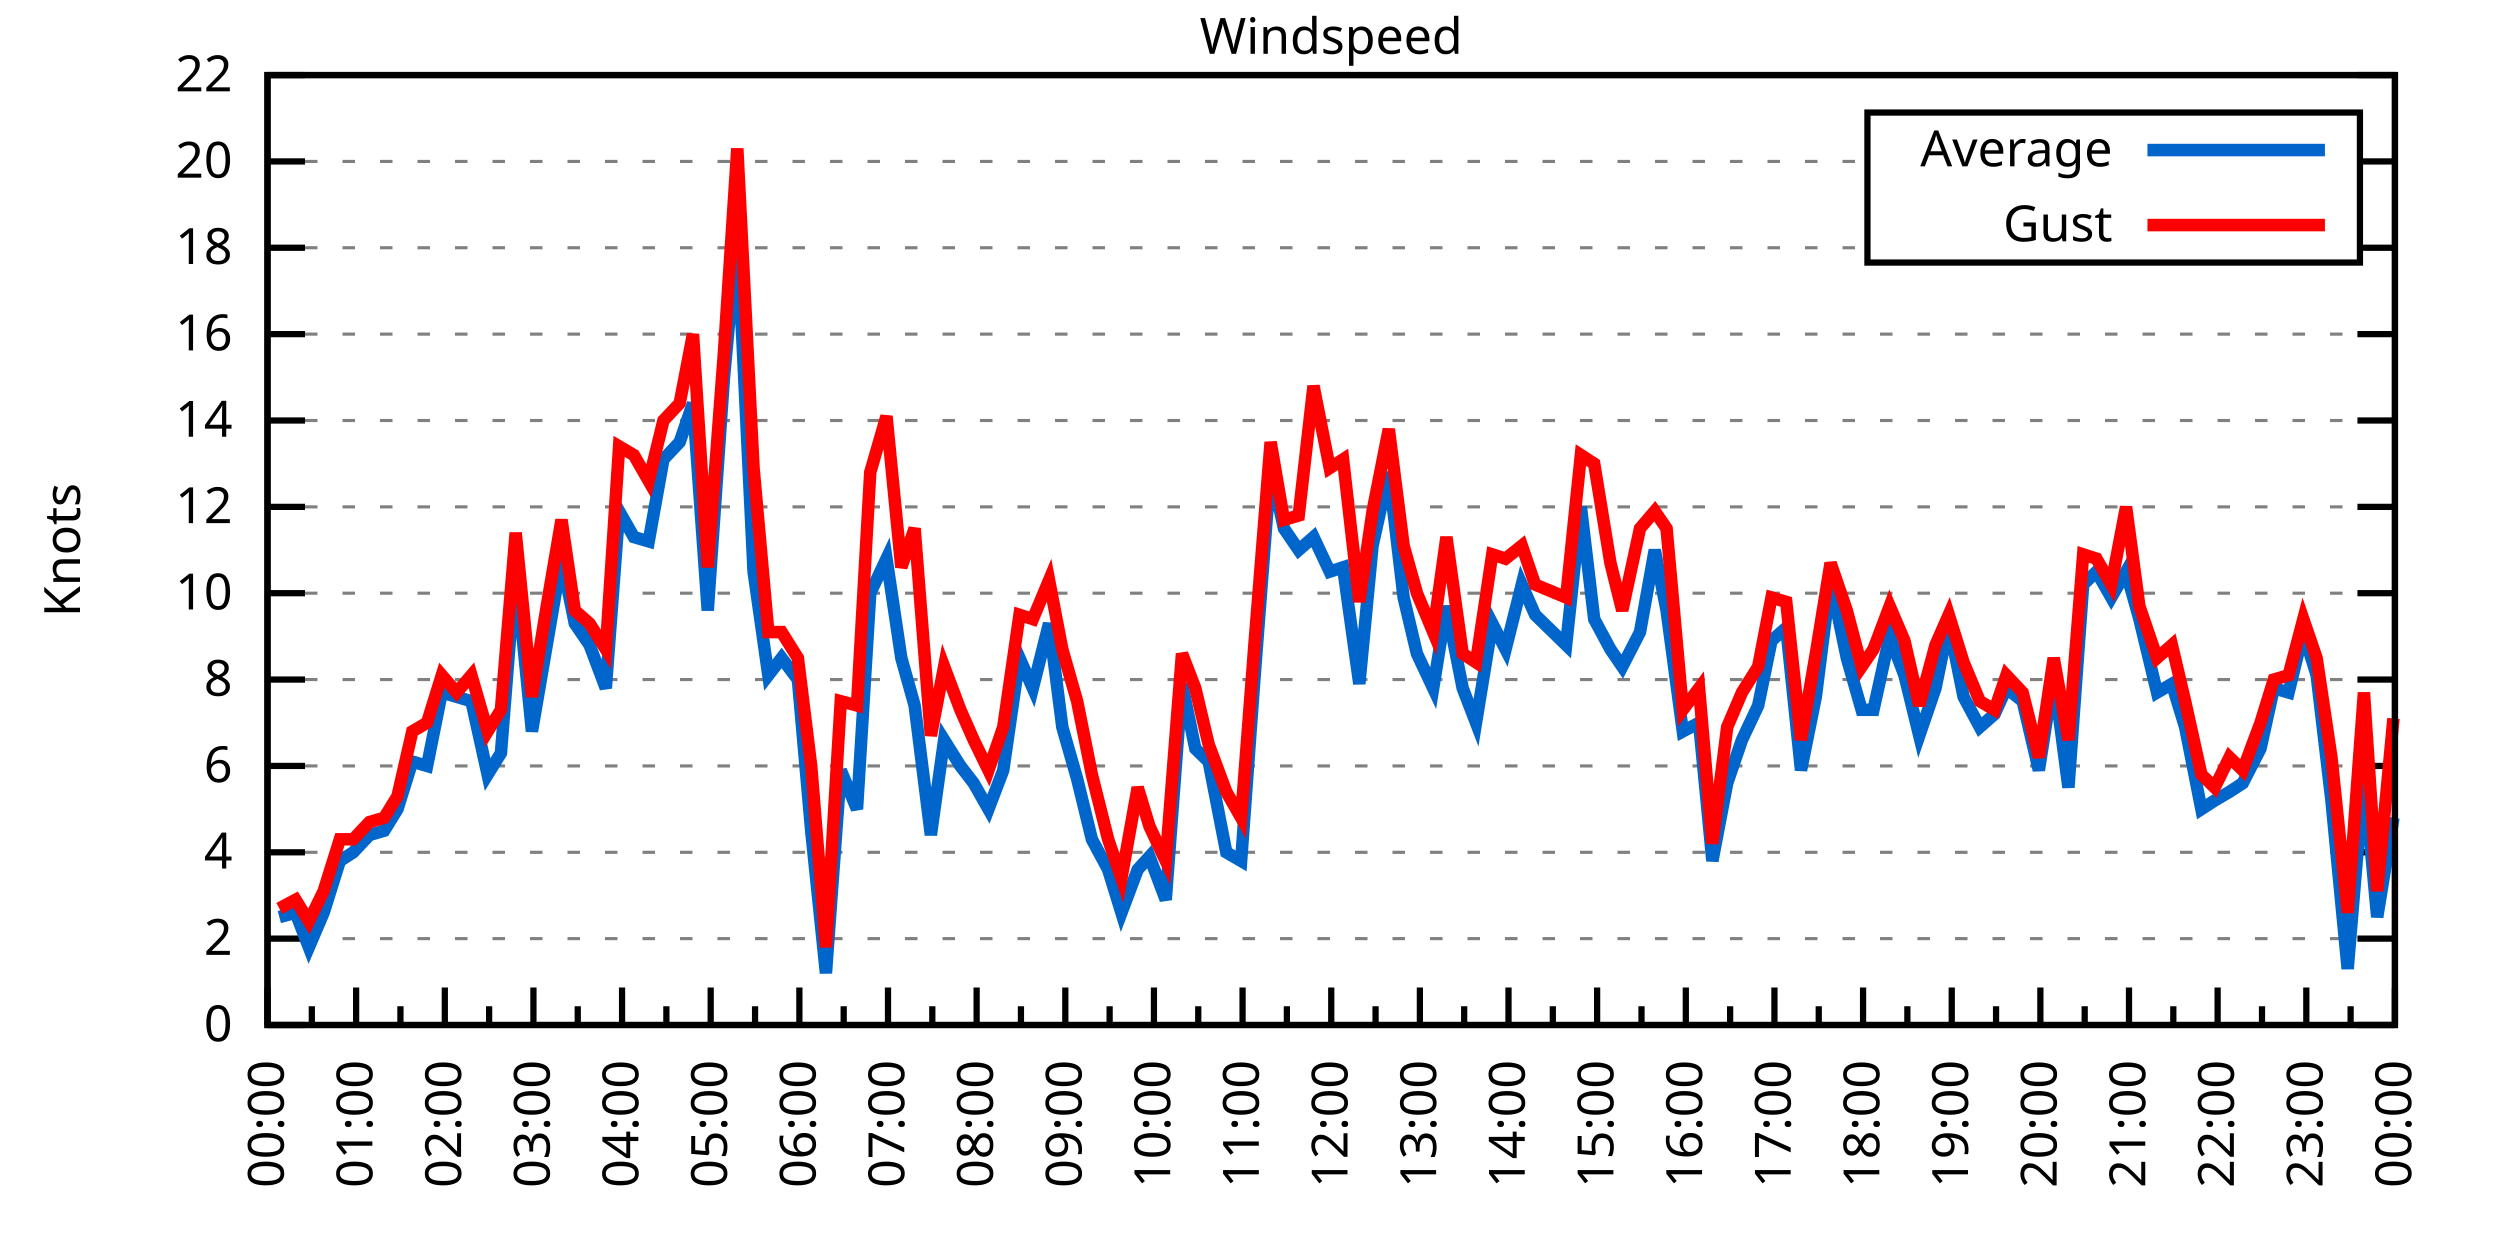
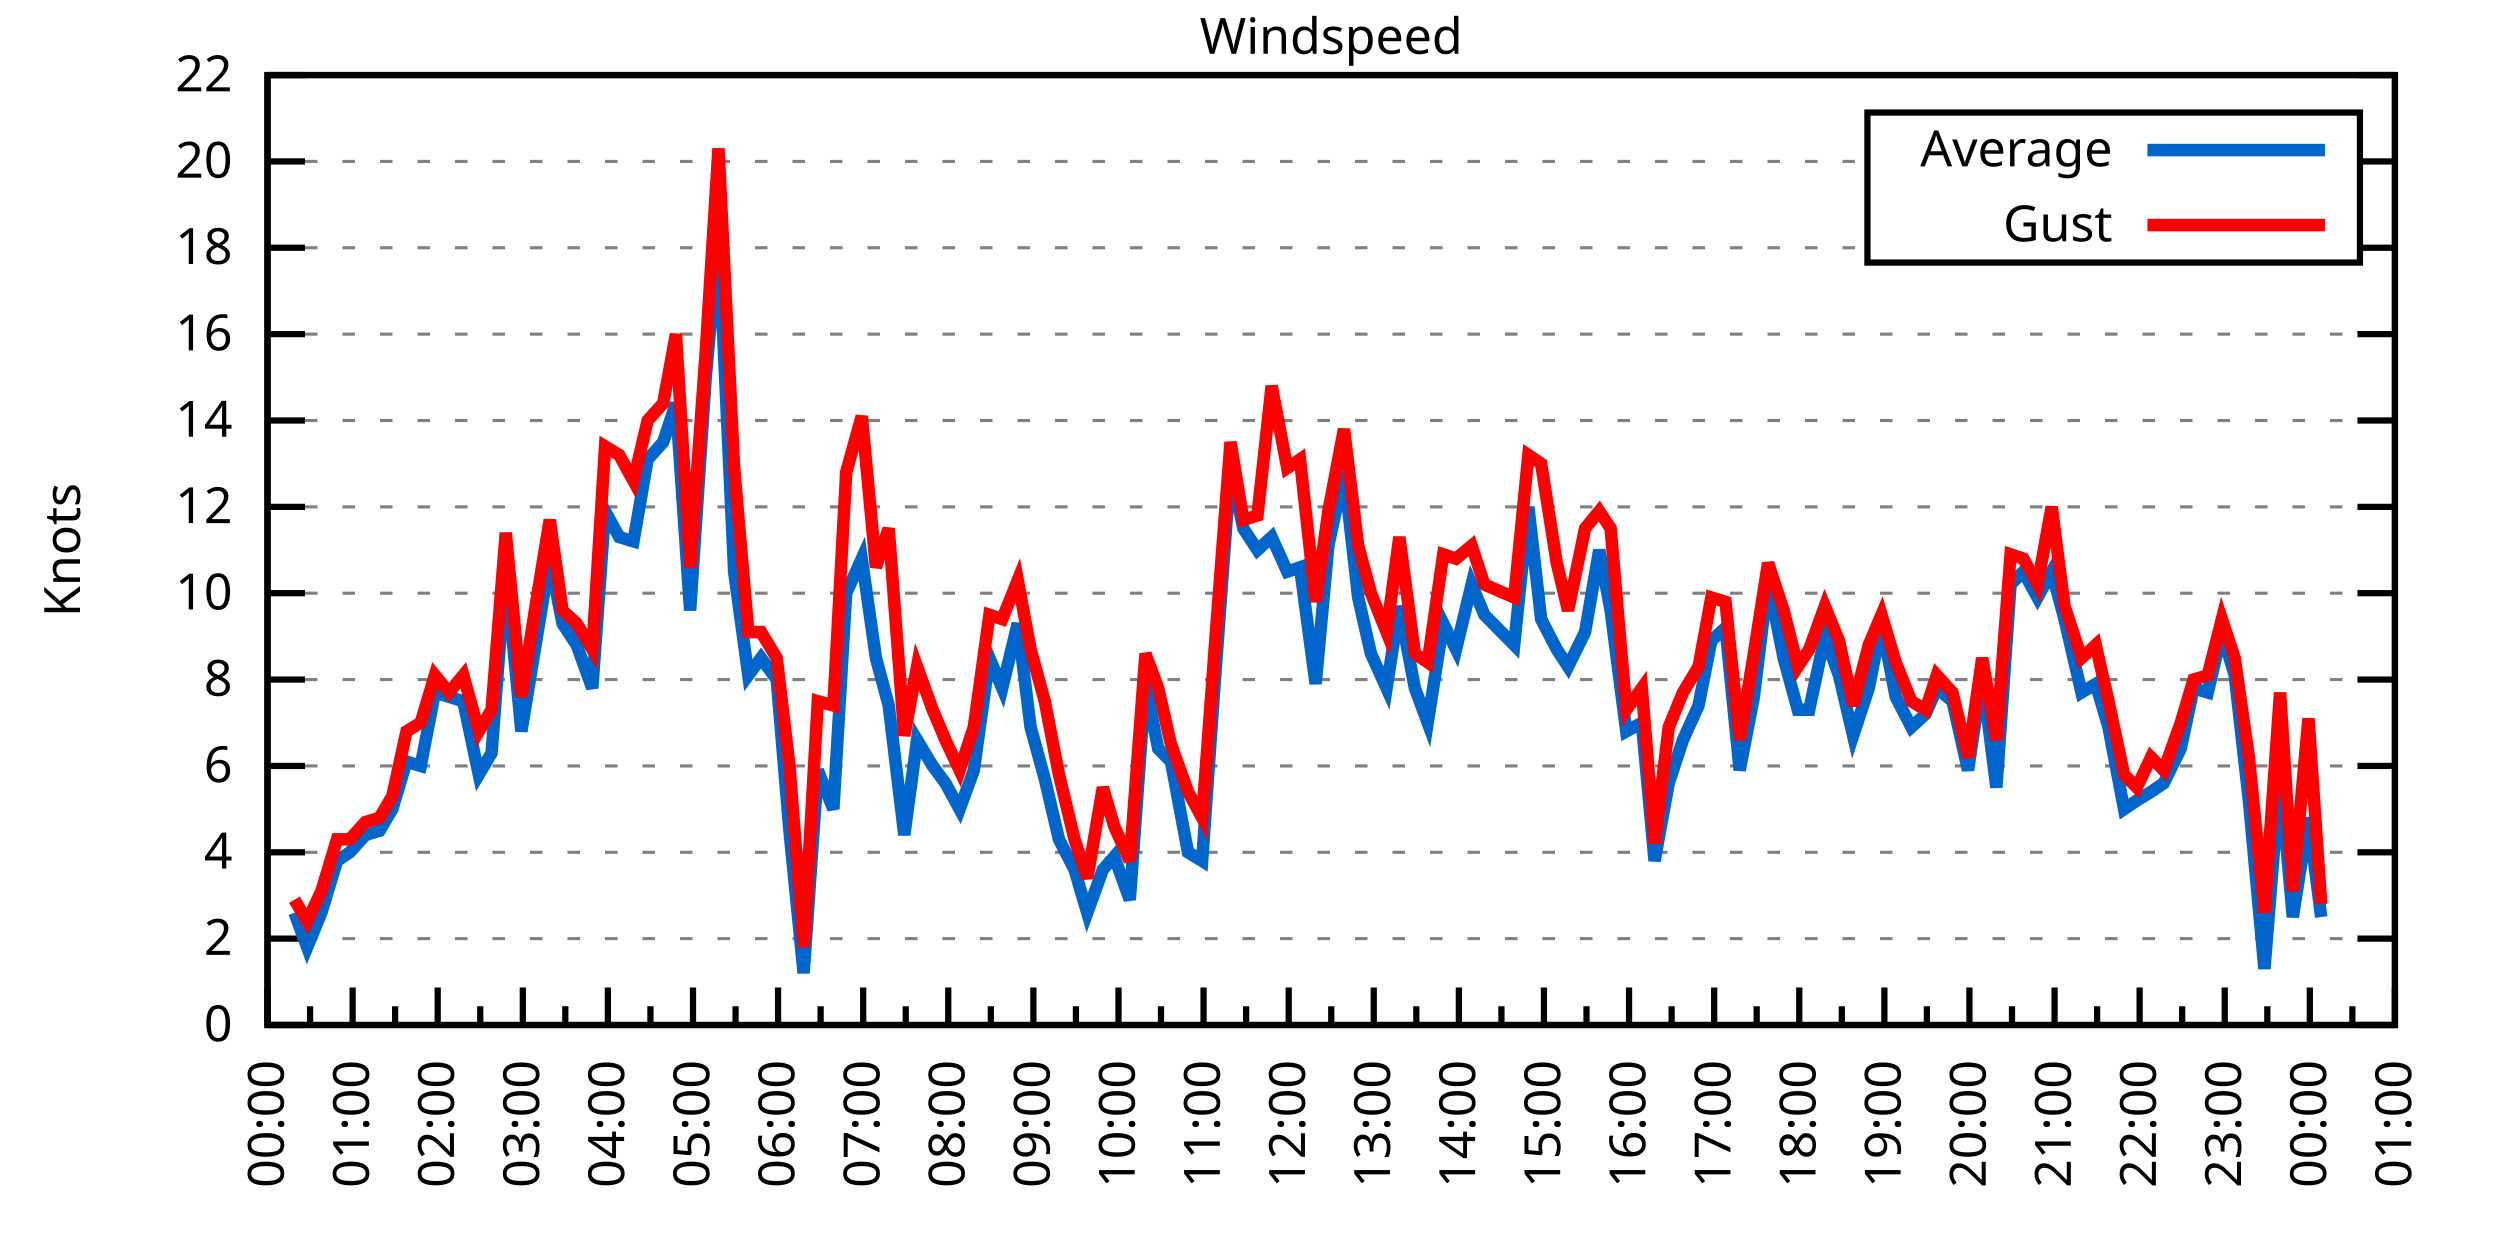
<svg xmlns="http://www.w3.org/2000/svg" xmlns:xlink="http://www.w3.org/1999/xlink" width="400" height="200" viewBox="0 0 400 200">
  <g id="gnuplot_canvas">
    <rect x="0" y="0" width="400" height="200" fill="none" />
    <defs>
      <circle id="gpDot" r="0.5" stroke-width="0.5" stroke="currentColor" />
      <path id="gpPt0" stroke-width="0.333" stroke="currentColor" d="M-1,0 h2 M0,-1 v2" />
      <path id="gpPt1" stroke-width="0.333" stroke="currentColor" d="M-1,-1 L1,1 M1,-1 L-1,1" />
      <path id="gpPt2" stroke-width="0.333" stroke="currentColor" d="M-1,0 L1,0 M0,-1 L0,1 M-1,-1 L1,1 M-1,1 L1,-1" />
      <rect id="gpPt3" stroke-width="0.333" stroke="currentColor" x="-1" y="-1" width="2" height="2" />
      <rect id="gpPt4" stroke-width="0.333" stroke="currentColor" fill="currentColor" x="-1" y="-1" width="2" height="2" />
      <circle id="gpPt5" stroke-width="0.333" stroke="currentColor" cx="0" cy="0" r="1" />
      <use xlink:href="#gpPt5" id="gpPt6" fill="currentColor" stroke="none" />
      <path id="gpPt7" stroke-width="0.333" stroke="currentColor" d="M0,-1.33 L-1.33,0.67 L1.33,0.67 z" />
      <use xlink:href="#gpPt7" id="gpPt8" fill="currentColor" stroke="none" />
      <use xlink:href="#gpPt7" id="gpPt9" stroke="currentColor" transform="rotate(180)" />
      <use xlink:href="#gpPt9" id="gpPt10" fill="currentColor" stroke="none" />
      <use xlink:href="#gpPt3" id="gpPt11" stroke="currentColor" transform="rotate(45)" />
      <use xlink:href="#gpPt11" id="gpPt12" fill="currentColor" stroke="none" />
      <path id="gpPt13" stroke-width="0.333" stroke="currentColor" d="M0,1.330 L1.265,0.411 L0.782,-1.067 L-0.782,-1.076 L-1.265,0.411 z" />
      <use xlink:href="#gpPt13" id="gpPt14" fill="currentColor" stroke="none" />
      <filter id="textbox" filterUnits="objectBoundingBox" x="0" y="0" height="1" width="1">
        <feFlood flood-color="white" flood-opacity="1" result="bgnd" />
        <feComposite in="SourceGraphic" in2="bgnd" operator="atop" />
      </filter>
      <filter id="greybox" filterUnits="objectBoundingBox" x="0" y="0" height="1" width="1">
        <feFlood flood-color="lightgrey" flood-opacity="1" result="grey" />
        <feComposite in="SourceGraphic" in2="grey" operator="atop" />
      </filter>
    </defs>
    <g fill="none" color="white" stroke="currentColor" stroke-width="1.00" stroke-linecap="butt" stroke-linejoin="miter">
</g>
    <g fill="none" color="black" stroke="currentColor" stroke-width="1.00" stroke-linecap="butt" stroke-linejoin="miter">
      <g stroke="none" shape-rendering="crispEdges">
        <polygon fill="rgb(255, 255, 255)" points="42.80,164.00 383.18,164.00 383.18,12.02 42.80,12.02 " />
      </g>
    </g>
    <g fill="none" color="black" stroke="currentColor" stroke-width="1.00" stroke-linecap="butt" stroke-linejoin="miter">
</g>
    <g fill="none" color="black" stroke="black" stroke-width="0.50" stroke-linecap="butt" stroke-linejoin="miter">
</g>
    <g fill="none" color="gray" stroke="currentColor" stroke-width="0.50" stroke-linecap="butt" stroke-linejoin="miter">
      <path stroke="gray" stroke-dasharray="2,4" class="gridline" d="M42.80,164.00 L383.19,164.00  " />
    </g>
    <g fill="none" color="gray" stroke="gray" stroke-width="1.00" stroke-linecap="butt" stroke-linejoin="miter">
</g>
    <g fill="none" color="black" stroke="currentColor" stroke-width="1.00" stroke-linecap="butt" stroke-linejoin="miter">
      <path stroke="black" d="M42.80,164.00 L48.80,164.00 M383.19,164.00 L377.19,164.00  " />
      <g transform="translate(37.20,166.60)" stroke="none" fill="black" font-family="Sans" font-size="8.00" text-anchor="end">
        <text>
          <tspan font-family="Sans"> 0</tspan>
        </text>
      </g>
    </g>
    <g fill="none" color="black" stroke="currentColor" stroke-width="1.00" stroke-linecap="butt" stroke-linejoin="miter">
</g>
    <g fill="none" color="black" stroke="black" stroke-width="0.50" stroke-linecap="butt" stroke-linejoin="miter">
</g>
    <g fill="none" color="gray" stroke="currentColor" stroke-width="0.50" stroke-linecap="butt" stroke-linejoin="miter">
      <path stroke="gray" stroke-dasharray="2,4" class="gridline" d="M42.80,150.18 L383.19,150.18  " />
    </g>
    <g fill="none" color="gray" stroke="gray" stroke-width="1.00" stroke-linecap="butt" stroke-linejoin="miter">
</g>
    <g fill="none" color="black" stroke="currentColor" stroke-width="1.00" stroke-linecap="butt" stroke-linejoin="miter">
      <path stroke="black" d="M42.80,150.18 L48.80,150.18 M383.19,150.18 L377.19,150.18  " />
      <g transform="translate(37.20,152.78)" stroke="none" fill="black" font-family="Sans" font-size="8.00" text-anchor="end">
        <text>
          <tspan font-family="Sans"> 2</tspan>
        </text>
      </g>
    </g>
    <g fill="none" color="black" stroke="currentColor" stroke-width="1.00" stroke-linecap="butt" stroke-linejoin="miter">
</g>
    <g fill="none" color="black" stroke="black" stroke-width="0.50" stroke-linecap="butt" stroke-linejoin="miter">
</g>
    <g fill="none" color="gray" stroke="currentColor" stroke-width="0.50" stroke-linecap="butt" stroke-linejoin="miter">
      <path stroke="gray" stroke-dasharray="2,4" class="gridline" d="M42.80,136.37 L383.19,136.37  " />
    </g>
    <g fill="none" color="gray" stroke="gray" stroke-width="1.00" stroke-linecap="butt" stroke-linejoin="miter">
</g>
    <g fill="none" color="black" stroke="currentColor" stroke-width="1.00" stroke-linecap="butt" stroke-linejoin="miter">
      <path stroke="black" d="M42.80,136.37 L48.80,136.37 M383.19,136.37 L377.19,136.37  " />
      <g transform="translate(37.20,138.97)" stroke="none" fill="black" font-family="Sans" font-size="8.00" text-anchor="end">
        <text>
          <tspan font-family="Sans"> 4</tspan>
        </text>
      </g>
    </g>
    <g fill="none" color="black" stroke="currentColor" stroke-width="1.00" stroke-linecap="butt" stroke-linejoin="miter">
</g>
    <g fill="none" color="black" stroke="black" stroke-width="0.50" stroke-linecap="butt" stroke-linejoin="miter">
</g>
    <g fill="none" color="gray" stroke="currentColor" stroke-width="0.50" stroke-linecap="butt" stroke-linejoin="miter">
      <path stroke="gray" stroke-dasharray="2,4" class="gridline" d="M42.80,122.55 L383.19,122.55  " />
    </g>
    <g fill="none" color="gray" stroke="gray" stroke-width="1.00" stroke-linecap="butt" stroke-linejoin="miter">
</g>
    <g fill="none" color="black" stroke="currentColor" stroke-width="1.00" stroke-linecap="butt" stroke-linejoin="miter">
      <path stroke="black" d="M42.80,122.55 L48.80,122.55 M383.19,122.55 L377.19,122.55  " />
      <g transform="translate(37.20,125.15)" stroke="none" fill="black" font-family="Sans" font-size="8.00" text-anchor="end">
        <text>
          <tspan font-family="Sans"> 6</tspan>
        </text>
      </g>
    </g>
    <g fill="none" color="black" stroke="currentColor" stroke-width="1.00" stroke-linecap="butt" stroke-linejoin="miter">
</g>
    <g fill="none" color="black" stroke="black" stroke-width="0.50" stroke-linecap="butt" stroke-linejoin="miter">
</g>
    <g fill="none" color="gray" stroke="currentColor" stroke-width="0.50" stroke-linecap="butt" stroke-linejoin="miter">
      <path stroke="gray" stroke-dasharray="2,4" class="gridline" d="M42.80,108.73 L383.19,108.73  " />
    </g>
    <g fill="none" color="gray" stroke="gray" stroke-width="1.00" stroke-linecap="butt" stroke-linejoin="miter">
</g>
    <g fill="none" color="black" stroke="currentColor" stroke-width="1.00" stroke-linecap="butt" stroke-linejoin="miter">
      <path stroke="black" d="M42.80,108.73 L48.80,108.73 M383.19,108.73 L377.19,108.73  " />
      <g transform="translate(37.20,111.33)" stroke="none" fill="black" font-family="Sans" font-size="8.00" text-anchor="end">
        <text>
          <tspan font-family="Sans"> 8</tspan>
        </text>
      </g>
    </g>
    <g fill="none" color="black" stroke="currentColor" stroke-width="1.00" stroke-linecap="butt" stroke-linejoin="miter">
</g>
    <g fill="none" color="black" stroke="black" stroke-width="0.50" stroke-linecap="butt" stroke-linejoin="miter">
</g>
    <g fill="none" color="gray" stroke="currentColor" stroke-width="0.50" stroke-linecap="butt" stroke-linejoin="miter">
      <path stroke="gray" stroke-dasharray="2,4" class="gridline" d="M42.80,94.91 L383.19,94.91  " />
    </g>
    <g fill="none" color="gray" stroke="gray" stroke-width="1.00" stroke-linecap="butt" stroke-linejoin="miter">
</g>
    <g fill="none" color="black" stroke="currentColor" stroke-width="1.00" stroke-linecap="butt" stroke-linejoin="miter">
      <path stroke="black" d="M42.80,94.91 L48.80,94.91 M383.19,94.91 L377.19,94.91  " />
      <g transform="translate(37.20,97.51)" stroke="none" fill="black" font-family="Sans" font-size="8.00" text-anchor="end">
        <text>
          <tspan font-family="Sans"> 10</tspan>
        </text>
      </g>
    </g>
    <g fill="none" color="black" stroke="currentColor" stroke-width="1.00" stroke-linecap="butt" stroke-linejoin="miter">
</g>
    <g fill="none" color="black" stroke="black" stroke-width="0.50" stroke-linecap="butt" stroke-linejoin="miter">
</g>
    <g fill="none" color="gray" stroke="currentColor" stroke-width="0.50" stroke-linecap="butt" stroke-linejoin="miter">
      <path stroke="gray" stroke-dasharray="2,4" class="gridline" d="M42.80,81.10 L383.19,81.10  " />
    </g>
    <g fill="none" color="gray" stroke="gray" stroke-width="1.00" stroke-linecap="butt" stroke-linejoin="miter">
</g>
    <g fill="none" color="black" stroke="currentColor" stroke-width="1.00" stroke-linecap="butt" stroke-linejoin="miter">
      <path stroke="black" d="M42.80,81.10 L48.80,81.10 M383.19,81.10 L377.19,81.10  " />
      <g transform="translate(37.20,83.70)" stroke="none" fill="black" font-family="Sans" font-size="8.00" text-anchor="end">
        <text>
          <tspan font-family="Sans"> 12</tspan>
        </text>
      </g>
    </g>
    <g fill="none" color="black" stroke="currentColor" stroke-width="1.00" stroke-linecap="butt" stroke-linejoin="miter">
</g>
    <g fill="none" color="black" stroke="black" stroke-width="0.50" stroke-linecap="butt" stroke-linejoin="miter">
</g>
    <g fill="none" color="gray" stroke="currentColor" stroke-width="0.50" stroke-linecap="butt" stroke-linejoin="miter">
      <path stroke="gray" stroke-dasharray="2,4" class="gridline" d="M42.80,67.28 L383.19,67.28  " />
    </g>
    <g fill="none" color="gray" stroke="gray" stroke-width="1.00" stroke-linecap="butt" stroke-linejoin="miter">
</g>
    <g fill="none" color="black" stroke="currentColor" stroke-width="1.00" stroke-linecap="butt" stroke-linejoin="miter">
      <path stroke="black" d="M42.80,67.28 L48.80,67.28 M383.19,67.28 L377.19,67.28  " />
      <g transform="translate(37.20,69.88)" stroke="none" fill="black" font-family="Sans" font-size="8.00" text-anchor="end">
        <text>
          <tspan font-family="Sans"> 14</tspan>
        </text>
      </g>
    </g>
    <g fill="none" color="black" stroke="currentColor" stroke-width="1.00" stroke-linecap="butt" stroke-linejoin="miter">
</g>
    <g fill="none" color="black" stroke="black" stroke-width="0.50" stroke-linecap="butt" stroke-linejoin="miter">
</g>
    <g fill="none" color="gray" stroke="currentColor" stroke-width="0.50" stroke-linecap="butt" stroke-linejoin="miter">
      <path stroke="gray" stroke-dasharray="2,4" class="gridline" d="M42.80,53.46 L383.19,53.46  " />
    </g>
    <g fill="none" color="gray" stroke="gray" stroke-width="1.00" stroke-linecap="butt" stroke-linejoin="miter">
</g>
    <g fill="none" color="black" stroke="currentColor" stroke-width="1.00" stroke-linecap="butt" stroke-linejoin="miter">
      <path stroke="black" d="M42.80,53.46 L48.80,53.46 M383.19,53.46 L377.19,53.46  " />
      <g transform="translate(37.20,56.06)" stroke="none" fill="black" font-family="Sans" font-size="8.00" text-anchor="end">
        <text>
          <tspan font-family="Sans"> 16</tspan>
        </text>
      </g>
    </g>
    <g fill="none" color="black" stroke="currentColor" stroke-width="1.00" stroke-linecap="butt" stroke-linejoin="miter">
</g>
    <g fill="none" color="black" stroke="black" stroke-width="0.50" stroke-linecap="butt" stroke-linejoin="miter">
</g>
    <g fill="none" color="gray" stroke="currentColor" stroke-width="0.50" stroke-linecap="butt" stroke-linejoin="miter">
      <path stroke="gray" stroke-dasharray="2,4" class="gridline" d="M42.80,39.64 L298.79,39.64 M377.59,39.64 L383.19,39.64  " />
    </g>
    <g fill="none" color="gray" stroke="gray" stroke-width="1.00" stroke-linecap="butt" stroke-linejoin="miter">
</g>
    <g fill="none" color="black" stroke="currentColor" stroke-width="1.00" stroke-linecap="butt" stroke-linejoin="miter">
      <path stroke="black" d="M42.80,39.64 L48.80,39.64 M383.19,39.64 L377.19,39.64  " />
      <g transform="translate(37.20,42.24)" stroke="none" fill="black" font-family="Sans" font-size="8.00" text-anchor="end">
        <text>
          <tspan font-family="Sans"> 18</tspan>
        </text>
      </g>
    </g>
    <g fill="none" color="black" stroke="currentColor" stroke-width="1.00" stroke-linecap="butt" stroke-linejoin="miter">
</g>
    <g fill="none" color="black" stroke="black" stroke-width="0.50" stroke-linecap="butt" stroke-linejoin="miter">
</g>
    <g fill="none" color="gray" stroke="currentColor" stroke-width="0.50" stroke-linecap="butt" stroke-linejoin="miter">
      <path stroke="gray" stroke-dasharray="2,4" class="gridline" d="M42.80,25.83 L298.79,25.83 M377.59,25.83 L383.19,25.83  " />
    </g>
    <g fill="none" color="gray" stroke="gray" stroke-width="1.00" stroke-linecap="butt" stroke-linejoin="miter">
</g>
    <g fill="none" color="black" stroke="currentColor" stroke-width="1.00" stroke-linecap="butt" stroke-linejoin="miter">
      <path stroke="black" d="M42.80,25.83 L48.80,25.83 M383.19,25.83 L377.19,25.83  " />
      <g transform="translate(37.20,28.43)" stroke="none" fill="black" font-family="Sans" font-size="8.00" text-anchor="end">
        <text>
          <tspan font-family="Sans"> 20</tspan>
        </text>
      </g>
    </g>
    <g fill="none" color="black" stroke="currentColor" stroke-width="1.00" stroke-linecap="butt" stroke-linejoin="miter">
</g>
    <g fill="none" color="black" stroke="black" stroke-width="0.50" stroke-linecap="butt" stroke-linejoin="miter">
</g>
    <g fill="none" color="gray" stroke="currentColor" stroke-width="0.50" stroke-linecap="butt" stroke-linejoin="miter">
      <path stroke="gray" stroke-dasharray="2,4" class="gridline" d="M42.80,12.01 L383.19,12.01  " />
    </g>
    <g fill="none" color="gray" stroke="gray" stroke-width="1.00" stroke-linecap="butt" stroke-linejoin="miter">
</g>
    <g fill="none" color="black" stroke="currentColor" stroke-width="1.00" stroke-linecap="butt" stroke-linejoin="miter">
      <path stroke="black" d="M42.80,12.01 L48.80,12.01 M383.19,12.01 L377.19,12.01  " />
      <g transform="translate(37.20,14.61)" stroke="none" fill="black" font-family="Sans" font-size="8.00" text-anchor="end">
        <text>
          <tspan font-family="Sans"> 22</tspan>
        </text>
      </g>
    </g>
    <g fill="none" color="black" stroke="currentColor" stroke-width="1.00" stroke-linecap="butt" stroke-linejoin="miter">
      <path stroke="black" d="M42.80,164.00 L42.80,158.00  " />
      <g transform="translate(45.40,169.60) rotate(270)" stroke="none" fill="black" font-family="Sans" font-size="8.00" text-anchor="end">
        <text>
          <tspan font-family="Sans">00:00</tspan>
        </text>
      </g>
    </g>
    <g fill="none" color="black" stroke="currentColor" stroke-width="1.00" stroke-linecap="butt" stroke-linejoin="miter">
-       <path stroke="black" d="M49.89,164.00 L49.89,161.00 M56.98,164.00 L56.98,158.00  " />
-       <g transform="translate(59.58,169.60) rotate(270)" stroke="none" fill="black" font-family="Sans" font-size="8.00" text-anchor="end">
+       <path stroke="black" d="M49.61,164.00 L49.61,161.00 M56.42,164.00 L56.42,158.00  " />
+       <g transform="translate(59.02,169.60) rotate(270)" stroke="none" fill="black" font-family="Sans" font-size="8.00" text-anchor="end">
        <text>
          <tspan font-family="Sans">01:00</tspan>
        </text>
      </g>
    </g>
    <g fill="none" color="black" stroke="currentColor" stroke-width="1.00" stroke-linecap="butt" stroke-linejoin="miter">
-       <path stroke="black" d="M64.07,164.00 L64.07,161.00 M71.17,164.00 L71.17,158.00  " />
-       <g transform="translate(73.77,169.60) rotate(270)" stroke="none" fill="black" font-family="Sans" font-size="8.00" text-anchor="end">
+       <path stroke="black" d="M63.22,164.00 L63.22,161.00 M70.03,164.00 L70.03,158.00  " />
+       <g transform="translate(72.63,169.60) rotate(270)" stroke="none" fill="black" font-family="Sans" font-size="8.00" text-anchor="end">
        <text>
          <tspan font-family="Sans">02:00</tspan>
        </text>
      </g>
    </g>
    <g fill="none" color="black" stroke="currentColor" stroke-width="1.00" stroke-linecap="butt" stroke-linejoin="miter">
-       <path stroke="black" d="M78.26,164.00 L78.26,161.00 M85.35,164.00 L85.35,158.00  " />
-       <g transform="translate(87.95,169.60) rotate(270)" stroke="none" fill="black" font-family="Sans" font-size="8.00" text-anchor="end">
+       <path stroke="black" d="M76.84,164.00 L76.84,161.00 M83.65,164.00 L83.65,158.00  " />
+       <g transform="translate(86.25,169.60) rotate(270)" stroke="none" fill="black" font-family="Sans" font-size="8.00" text-anchor="end">
        <text>
          <tspan font-family="Sans">03:00</tspan>
        </text>
      </g>
    </g>
    <g fill="none" color="black" stroke="currentColor" stroke-width="1.00" stroke-linecap="butt" stroke-linejoin="miter">
-       <path stroke="black" d="M92.44,164.00 L92.44,161.00 M99.53,164.00 L99.53,158.00  " />
-       <g transform="translate(102.13,169.60) rotate(270)" stroke="none" fill="black" font-family="Sans" font-size="8.00" text-anchor="end">
+       <path stroke="black" d="M90.45,164.00 L90.45,161.00 M97.26,164.00 L97.26,158.00  " />
+       <g transform="translate(99.86,169.60) rotate(270)" stroke="none" fill="black" font-family="Sans" font-size="8.00" text-anchor="end">
        <text>
          <tspan font-family="Sans">04:00</tspan>
        </text>
      </g>
    </g>
    <g fill="none" color="black" stroke="currentColor" stroke-width="1.00" stroke-linecap="butt" stroke-linejoin="miter">
-       <path stroke="black" d="M106.62,164.00 L106.62,161.00 M113.71,164.00 L113.71,158.00  " />
-       <g transform="translate(116.31,169.60) rotate(270)" stroke="none" fill="black" font-family="Sans" font-size="8.00" text-anchor="end">
+       <path stroke="black" d="M104.07,164.00 L104.07,161.00 M110.88,164.00 L110.88,158.00  " />
+       <g transform="translate(113.48,169.60) rotate(270)" stroke="none" fill="black" font-family="Sans" font-size="8.00" text-anchor="end">
        <text>
          <tspan font-family="Sans">05:00</tspan>
        </text>
      </g>
    </g>
    <g fill="none" color="black" stroke="currentColor" stroke-width="1.00" stroke-linecap="butt" stroke-linejoin="miter">
-       <path stroke="black" d="M120.81,164.00 L120.81,161.00 M127.90,164.00 L127.90,158.00  " />
-       <g transform="translate(130.50,169.60) rotate(270)" stroke="none" fill="black" font-family="Sans" font-size="8.00" text-anchor="end">
+       <path stroke="black" d="M117.69,164.00 L117.69,161.00 M124.49,164.00 L124.49,158.00  " />
+       <g transform="translate(127.09,169.60) rotate(270)" stroke="none" fill="black" font-family="Sans" font-size="8.00" text-anchor="end">
        <text>
          <tspan font-family="Sans">06:00</tspan>
        </text>
      </g>
    </g>
    <g fill="none" color="black" stroke="currentColor" stroke-width="1.00" stroke-linecap="butt" stroke-linejoin="miter">
-       <path stroke="black" d="M134.99,164.00 L134.99,161.00 M142.08,164.00 L142.08,158.00  " />
-       <g transform="translate(144.68,169.60) rotate(270)" stroke="none" fill="black" font-family="Sans" font-size="8.00" text-anchor="end">
+       <path stroke="black" d="M131.30,164.00 L131.30,161.00 M138.11,164.00 L138.11,158.00  " />
+       <g transform="translate(140.71,169.60) rotate(270)" stroke="none" fill="black" font-family="Sans" font-size="8.00" text-anchor="end">
        <text>
          <tspan font-family="Sans">07:00</tspan>
        </text>
      </g>
    </g>
    <g fill="none" color="black" stroke="currentColor" stroke-width="1.00" stroke-linecap="butt" stroke-linejoin="miter">
-       <path stroke="black" d="M149.17,164.00 L149.17,161.00 M156.26,164.00 L156.26,158.00  " />
-       <g transform="translate(158.86,169.60) rotate(270)" stroke="none" fill="black" font-family="Sans" font-size="8.00" text-anchor="end">
+       <path stroke="black" d="M144.92,164.00 L144.92,161.00 M151.72,164.00 L151.72,158.00  " />
+       <g transform="translate(154.32,169.60) rotate(270)" stroke="none" fill="black" font-family="Sans" font-size="8.00" text-anchor="end">
        <text>
          <tspan font-family="Sans">08:00</tspan>
        </text>
      </g>
    </g>
    <g fill="none" color="black" stroke="currentColor" stroke-width="1.00" stroke-linecap="butt" stroke-linejoin="miter">
-       <path stroke="black" d="M163.35,164.00 L163.35,161.00 M170.45,164.00 L170.45,158.00  " />
-       <g transform="translate(173.05,169.60) rotate(270)" stroke="none" fill="black" font-family="Sans" font-size="8.00" text-anchor="end">
+       <path stroke="black" d="M158.53,164.00 L158.53,161.00 M165.34,164.00 L165.34,158.00  " />
+       <g transform="translate(167.94,169.60) rotate(270)" stroke="none" fill="black" font-family="Sans" font-size="8.00" text-anchor="end">
        <text>
          <tspan font-family="Sans">09:00</tspan>
        </text>
      </g>
    </g>
    <g fill="none" color="black" stroke="currentColor" stroke-width="1.00" stroke-linecap="butt" stroke-linejoin="miter">
-       <path stroke="black" d="M177.54,164.00 L177.54,161.00 M184.63,164.00 L184.63,158.00  " />
-       <g transform="translate(187.23,169.60) rotate(270)" stroke="none" fill="black" font-family="Sans" font-size="8.00" text-anchor="end">
+       <path stroke="black" d="M172.15,164.00 L172.15,161.00 M178.96,164.00 L178.96,158.00  " />
+       <g transform="translate(181.56,169.60) rotate(270)" stroke="none" fill="black" font-family="Sans" font-size="8.00" text-anchor="end">
        <text>
          <tspan font-family="Sans">10:00</tspan>
        </text>
      </g>
    </g>
    <g fill="none" color="black" stroke="currentColor" stroke-width="1.00" stroke-linecap="butt" stroke-linejoin="miter">
-       <path stroke="black" d="M191.72,164.00 L191.72,161.00 M198.81,164.00 L198.81,158.00  " />
-       <g transform="translate(201.41,169.60) rotate(270)" stroke="none" fill="black" font-family="Sans" font-size="8.00" text-anchor="end">
+       <path stroke="black" d="M185.76,164.00 L185.76,161.00 M192.57,164.00 L192.57,158.00  " />
+       <g transform="translate(195.17,169.60) rotate(270)" stroke="none" fill="black" font-family="Sans" font-size="8.00" text-anchor="end">
        <text>
          <tspan font-family="Sans">11:00</tspan>
        </text>
      </g>
    </g>
    <g fill="none" color="black" stroke="currentColor" stroke-width="1.00" stroke-linecap="butt" stroke-linejoin="miter">
-       <path stroke="black" d="M205.90,164.00 L205.90,161.00 M213.00,164.00 L213.00,158.00  " />
-       <g transform="translate(215.60,169.60) rotate(270)" stroke="none" fill="black" font-family="Sans" font-size="8.00" text-anchor="end">
+       <path stroke="black" d="M199.38,164.00 L199.38,161.00 M206.19,164.00 L206.19,158.00  " />
+       <g transform="translate(208.79,169.60) rotate(270)" stroke="none" fill="black" font-family="Sans" font-size="8.00" text-anchor="end">
        <text>
          <tspan font-family="Sans">12:00</tspan>
        </text>
      </g>
    </g>
    <g fill="none" color="black" stroke="currentColor" stroke-width="1.00" stroke-linecap="butt" stroke-linejoin="miter">
-       <path stroke="black" d="M220.09,164.00 L220.09,161.00 M227.18,164.00 L227.18,158.00  " />
-       <g transform="translate(229.78,169.60) rotate(270)" stroke="none" fill="black" font-family="Sans" font-size="8.00" text-anchor="end">
+       <path stroke="black" d="M213.00,164.00 L213.00,161.00 M219.80,164.00 L219.80,158.00  " />
+       <g transform="translate(222.40,169.60) rotate(270)" stroke="none" fill="black" font-family="Sans" font-size="8.00" text-anchor="end">
        <text>
          <tspan font-family="Sans">13:00</tspan>
        </text>
      </g>
    </g>
    <g fill="none" color="black" stroke="currentColor" stroke-width="1.00" stroke-linecap="butt" stroke-linejoin="miter">
-       <path stroke="black" d="M234.27,164.00 L234.27,161.00 M241.36,164.00 L241.36,158.00  " />
-       <g transform="translate(243.96,169.60) rotate(270)" stroke="none" fill="black" font-family="Sans" font-size="8.00" text-anchor="end">
+       <path stroke="black" d="M226.61,164.00 L226.61,161.00 M233.42,164.00 L233.42,158.00  " />
+       <g transform="translate(236.02,169.60) rotate(270)" stroke="none" fill="black" font-family="Sans" font-size="8.00" text-anchor="end">
        <text>
          <tspan font-family="Sans">14:00</tspan>
        </text>
      </g>
    </g>
    <g fill="none" color="black" stroke="currentColor" stroke-width="1.00" stroke-linecap="butt" stroke-linejoin="miter">
-       <path stroke="black" d="M248.45,164.00 L248.45,161.00 M255.54,164.00 L255.54,158.00  " />
-       <g transform="translate(258.14,169.60) rotate(270)" stroke="none" fill="black" font-family="Sans" font-size="8.00" text-anchor="end">
+       <path stroke="black" d="M240.23,164.00 L240.23,161.00 M247.03,164.00 L247.03,158.00  " />
+       <g transform="translate(249.63,169.60) rotate(270)" stroke="none" fill="black" font-family="Sans" font-size="8.00" text-anchor="end">
        <text>
          <tspan font-family="Sans">15:00</tspan>
        </text>
      </g>
    </g>
    <g fill="none" color="black" stroke="currentColor" stroke-width="1.00" stroke-linecap="butt" stroke-linejoin="miter">
-       <path stroke="black" d="M262.64,164.00 L262.64,161.00 M269.73,164.00 L269.73,158.00  " />
-       <g transform="translate(272.33,169.60) rotate(270)" stroke="none" fill="black" font-family="Sans" font-size="8.00" text-anchor="end">
+       <path stroke="black" d="M253.84,164.00 L253.84,161.00 M260.65,164.00 L260.65,158.00  " />
+       <g transform="translate(263.25,169.60) rotate(270)" stroke="none" fill="black" font-family="Sans" font-size="8.00" text-anchor="end">
        <text>
          <tspan font-family="Sans">16:00</tspan>
        </text>
      </g>
    </g>
    <g fill="none" color="black" stroke="currentColor" stroke-width="1.00" stroke-linecap="butt" stroke-linejoin="miter">
-       <path stroke="black" d="M276.82,164.00 L276.82,161.00 M283.91,164.00 L283.91,158.00  " />
-       <g transform="translate(286.51,169.60) rotate(270)" stroke="none" fill="black" font-family="Sans" font-size="8.00" text-anchor="end">
+       <path stroke="black" d="M267.46,164.00 L267.46,161.00 M274.27,164.00 L274.27,158.00  " />
+       <g transform="translate(276.87,169.60) rotate(270)" stroke="none" fill="black" font-family="Sans" font-size="8.00" text-anchor="end">
        <text>
          <tspan font-family="Sans">17:00</tspan>
        </text>
      </g>
    </g>
    <g fill="none" color="black" stroke="currentColor" stroke-width="1.00" stroke-linecap="butt" stroke-linejoin="miter">
-       <path stroke="black" d="M291.00,164.00 L291.00,161.00 M298.09,164.00 L298.09,158.00  " />
-       <g transform="translate(300.69,169.60) rotate(270)" stroke="none" fill="black" font-family="Sans" font-size="8.00" text-anchor="end">
+       <path stroke="black" d="M281.07,164.00 L281.07,161.00 M287.88,164.00 L287.88,158.00  " />
+       <g transform="translate(290.48,169.60) rotate(270)" stroke="none" fill="black" font-family="Sans" font-size="8.00" text-anchor="end">
        <text>
          <tspan font-family="Sans">18:00</tspan>
        </text>
      </g>
    </g>
    <g fill="none" color="black" stroke="currentColor" stroke-width="1.00" stroke-linecap="butt" stroke-linejoin="miter">
-       <path stroke="black" d="M305.18,164.00 L305.18,161.00 M312.28,164.00 L312.28,158.00  " />
-       <g transform="translate(314.88,169.60) rotate(270)" stroke="none" fill="black" font-family="Sans" font-size="8.00" text-anchor="end">
+       <path stroke="black" d="M294.69,164.00 L294.69,161.00 M301.50,164.00 L301.50,158.00  " />
+       <g transform="translate(304.10,169.60) rotate(270)" stroke="none" fill="black" font-family="Sans" font-size="8.00" text-anchor="end">
        <text>
          <tspan font-family="Sans">19:00</tspan>
        </text>
      </g>
    </g>
    <g fill="none" color="black" stroke="currentColor" stroke-width="1.00" stroke-linecap="butt" stroke-linejoin="miter">
-       <path stroke="black" d="M319.37,164.00 L319.37,161.00 M326.46,164.00 L326.46,158.00  " />
-       <g transform="translate(329.06,169.60) rotate(270)" stroke="none" fill="black" font-family="Sans" font-size="8.00" text-anchor="end">
+       <path stroke="black" d="M308.30,164.00 L308.30,161.00 M315.11,164.00 L315.11,158.00  " />
+       <g transform="translate(317.71,169.60) rotate(270)" stroke="none" fill="black" font-family="Sans" font-size="8.00" text-anchor="end">
        <text>
          <tspan font-family="Sans">20:00</tspan>
        </text>
      </g>
    </g>
    <g fill="none" color="black" stroke="currentColor" stroke-width="1.00" stroke-linecap="butt" stroke-linejoin="miter">
-       <path stroke="black" d="M333.55,164.00 L333.55,161.00 M340.64,164.00 L340.64,158.00  " />
-       <g transform="translate(343.24,169.60) rotate(270)" stroke="none" fill="black" font-family="Sans" font-size="8.00" text-anchor="end">
+       <path stroke="black" d="M321.92,164.00 L321.92,161.00 M328.73,164.00 L328.73,158.00  " />
+       <g transform="translate(331.33,169.60) rotate(270)" stroke="none" fill="black" font-family="Sans" font-size="8.00" text-anchor="end">
        <text>
          <tspan font-family="Sans">21:00</tspan>
        </text>
      </g>
    </g>
    <g fill="none" color="black" stroke="currentColor" stroke-width="1.00" stroke-linecap="butt" stroke-linejoin="miter">
-       <path stroke="black" d="M347.73,164.00 L347.73,161.00 M354.82,164.00 L354.82,158.00  " />
-       <g transform="translate(357.42,169.60) rotate(270)" stroke="none" fill="black" font-family="Sans" font-size="8.00" text-anchor="end">
+       <path stroke="black" d="M335.54,164.00 L335.54,161.00 M342.34,164.00 L342.34,158.00  " />
+       <g transform="translate(344.94,169.60) rotate(270)" stroke="none" fill="black" font-family="Sans" font-size="8.00" text-anchor="end">
        <text>
          <tspan font-family="Sans">22:00</tspan>
        </text>
      </g>
    </g>
    <g fill="none" color="black" stroke="currentColor" stroke-width="1.00" stroke-linecap="butt" stroke-linejoin="miter">
-       <path stroke="black" d="M361.92,164.00 L361.92,161.00 M369.01,164.00 L369.01,158.00  " />
-       <g transform="translate(371.61,169.60) rotate(270)" stroke="none" fill="black" font-family="Sans" font-size="8.00" text-anchor="end">
+       <path stroke="black" d="M349.15,164.00 L349.15,161.00 M355.96,164.00 L355.96,158.00  " />
+       <g transform="translate(358.56,169.60) rotate(270)" stroke="none" fill="black" font-family="Sans" font-size="8.00" text-anchor="end">
        <text>
          <tspan font-family="Sans">23:00</tspan>
        </text>
      </g>
    </g>
    <g fill="none" color="black" stroke="currentColor" stroke-width="1.00" stroke-linecap="butt" stroke-linejoin="miter">
-       <path stroke="black" d="M376.10,164.00 L376.10,161.00 M383.19,164.00 L383.19,158.00  " />
+       <path stroke="black" d="M362.77,164.00 L362.77,161.00 M369.57,164.00 L369.57,158.00  " />
+       <g transform="translate(372.17,169.60) rotate(270)" stroke="none" fill="black" font-family="Sans" font-size="8.00" text-anchor="end">
+         <text>
+           <tspan font-family="Sans">00:00</tspan>
+         </text>
+       </g>
+     </g>
+     <g fill="none" color="black" stroke="currentColor" stroke-width="1.00" stroke-linecap="butt" stroke-linejoin="miter">
+       <path stroke="black" d="M376.38,164.00 L376.38,161.00 M383.19,164.00 L383.19,158.00  " />
      <g transform="translate(385.79,169.60) rotate(270)" stroke="none" fill="black" font-family="Sans" font-size="8.00" text-anchor="end">
        <text>
-           <tspan font-family="Sans">00:00</tspan>
+           <tspan font-family="Sans">01:00</tspan>
        </text>
      </g>
    </g>
    <g fill="none" color="black" stroke="currentColor" stroke-width="1.00" stroke-linecap="butt" stroke-linejoin="miter">
</g>
    <g fill="none" color="black" stroke="currentColor" stroke-width="1.00" stroke-linecap="butt" stroke-linejoin="miter">
      <path stroke="black" d="M42.80,12.01 L42.80,164.00 L383.19,164.00 L383.19,12.01 L42.80,12.01 Z  " />
    </g>
    <g fill="none" color="black" stroke="currentColor" stroke-width="1.00" stroke-linecap="butt" stroke-linejoin="miter">
      <g transform="translate(12.80,88.01) rotate(270)" stroke="none" fill="black" font-family="Sans" font-size="8.00" text-anchor="middle">
        <text>
          <tspan font-family="Sans">Knots</tspan>
        </text>
      </g>
    </g>
    <g fill="none" color="black" stroke="currentColor" stroke-width="1.00" stroke-linecap="butt" stroke-linejoin="miter">
</g>
    <g fill="none" color="black" stroke="currentColor" stroke-width="1.00" stroke-linecap="butt" stroke-linejoin="miter">
      <path stroke="black" d="M298.79,42.01 L298.79,18.01 L377.59,18.01 L377.59,42.01 L298.79,42.01 Z  " />
    </g>
    <g id="Windspeed_plot_1">
      <g fill="none" color="white" stroke="black" stroke-width="2.00" stroke-linecap="butt" stroke-linejoin="miter">
</g>
      <g fill="none" color="black" stroke="currentColor" stroke-width="2.00" stroke-linecap="butt" stroke-linejoin="miter">
        <g transform="translate(337.99,26.61)" stroke="none" fill="black" font-family="Sans" font-size="8.00" text-anchor="end">
          <text>
            <tspan font-family="Sans">Average</tspan>
          </text>
        </g>
      </g>
      <g fill="none" color="black" stroke="currentColor" stroke-width="2.00" stroke-linecap="butt" stroke-linejoin="miter">
-         <path stroke="rgb(  0, 102, 204)" d="M343.59,24.01 L371.99,24.01 M44.69,146.73 L47.29,146.04 L49.42,151.56 L51.78,146.04 L54.38,137.75 L56.51,136.37   L59.11,133.60 L61.47,132.91 L63.60,129.46 L65.97,121.86 L68.33,122.55 L70.69,110.80 L73.06,111.49 L75.42,112.19   L78.02,123.93 L80.15,120.48 L82.51,90.77 L85.11,117.02 L87.48,103.20 L89.84,89.39 L91.97,99.75 L94.33,103.20   L96.93,110.11 L99.06,81.79 L101.42,85.93 L103.79,86.62 L106.15,73.50 L108.75,70.73 L110.88,64.52 L113.24,97.68   L115.84,60.37 L117.97,37.57 L120.57,91.46 L122.93,108.04 L125.06,105.28 L127.66,108.73 L129.79,132.91 L132.15,155.71   L134.52,123.24 L137.12,129.46 L139.24,94.91 L141.84,89.39 L144.21,105.28 L146.34,112.88 L148.94,133.60 L151.06,118.40   L153.66,122.55 L155.79,125.31 L158.15,129.46 L160.52,123.24 L163.12,105.28 L165.25,110.11 L167.85,99.75 L169.97,116.33   L172.34,124.62 L174.70,134.29 L177.30,139.13 L179.43,146.04 L182.03,139.13 L183.92,137.06 L186.52,143.96 L189.12,109.42   L191.25,119.78 L193.38,121.86 L196.21,136.37 L198.58,137.75 L200.70,108.73 L203.30,74.88 L205.43,84.55 L207.79,88.00   L210.16,85.93 L212.76,91.46 L214.89,90.77 L217.49,109.42 L219.61,87.31 L222.21,75.57 L224.58,95.60 L226.71,104.59   L229.31,110.11 L231.43,96.99 L234.03,110.11 L236.16,115.64 L238.76,99.75 L240.89,103.89 L243.49,93.53 L245.62,98.37   L250.58,103.20 L252.94,81.10 L255.07,99.06 L257.67,103.89 L259.56,106.66 L262.40,101.13 L264.76,88.00 L266.65,97.68   L269.25,117.02 L271.85,115.64 L273.98,137.75 L276.35,125.31 L278.71,118.40 L281.31,112.88 L283.44,102.51 L285.80,100.44   L288.16,123.24 L290.53,111.49 L292.89,92.84 L295.49,105.28 L297.86,113.57 L299.75,113.57 L302.35,101.82 L304.71,108.04   L307.08,117.71 L309.68,110.11 L311.80,99.75 L314.17,111.49 L316.77,116.33 L319.13,114.26 L321.02,110.11 L323.62,112.19   L326.22,123.24 L328.59,108.04 L330.95,126.00 L333.31,93.53 L335.44,91.46 L337.80,95.60 L340.17,91.46 L342.30,99.06   L345.13,110.80 L347.50,109.42 L349.62,116.33 L352.22,129.46 L354.35,128.08 L356.72,126.69 L358.84,125.31 L361.68,119.78   L363.81,110.11 L366.17,110.80 L368.53,101.13 L370.66,108.04 L373.03,128.08 L375.63,155.02 L378.23,123.93 L380.35,146.73   L382.95,130.84  " />
+         <path stroke="rgb(  0, 102, 204)" d="M343.59,24.01 L371.99,24.01 M47.11,146.04 L49.15,151.56 L51.42,146.04 L53.92,137.75 L55.96,136.37 L58.46,133.60   L60.73,132.91 L62.77,129.46 L65.04,121.86 L67.31,122.55 L69.58,110.80 L71.85,111.49 L74.12,112.19 L76.61,123.93   L78.65,120.48 L80.92,90.77 L83.42,117.02 L85.69,103.20 L87.96,89.39 L90.00,99.75 L92.27,103.20 L94.77,110.11   L96.81,81.79 L99.08,85.93 L101.35,86.62 L103.62,73.50 L106.11,70.73 L108.15,64.52 L110.42,97.68 L112.92,60.37   L114.96,37.57 L117.46,91.46 L119.73,108.04 L121.77,105.28 L124.27,108.73 L126.31,132.91 L128.58,155.71 L130.85,123.24   L133.34,129.46 L135.39,94.91 L137.88,89.39 L140.15,105.28 L142.19,112.88 L144.69,133.60 L146.73,118.40 L149.23,122.55   L151.27,125.31 L153.54,129.46 L155.81,123.24 L158.31,105.28 L160.35,110.11 L162.84,99.75 L164.89,116.33 L167.16,124.62   L169.43,134.29 L171.92,139.13 L173.96,146.04 L176.46,139.13 L178.28,137.06 L180.77,143.96 L183.27,109.42 L185.31,119.78   L187.35,121.86 L190.08,136.37 L192.34,137.75 L194.39,108.73 L196.88,74.88 L198.93,84.55 L201.19,88.00 L203.46,85.93   L205.96,91.46 L208.00,90.77 L210.50,109.42 L212.54,87.31 L215.04,75.57 L217.31,95.60 L219.35,104.59 L221.85,110.11   L223.89,96.99 L226.38,110.11 L228.43,115.64 L230.92,99.75 L232.96,103.89 L235.46,93.53 L237.50,98.37 L242.27,103.20   L244.54,81.10 L246.58,99.06 L249.08,103.89 L250.89,106.66 L253.61,101.13 L255.88,88.00 L257.70,97.68 L260.20,117.02   L262.69,115.64 L264.73,137.75 L267.00,125.31 L269.27,118.40 L271.77,112.88 L273.81,102.51 L276.08,100.44 L278.35,123.24   L280.62,111.49 L282.89,92.84 L285.38,105.28 L287.65,113.57 L289.47,113.57 L291.97,101.82 L294.23,108.04 L296.50,117.71   L299.00,110.11 L301.04,99.75 L303.31,111.49 L305.81,116.33 L308.08,114.26 L309.89,110.11 L312.39,112.19 L314.89,123.24   L317.15,108.04 L319.42,126.00 L321.69,93.53 L323.74,91.46 L326.00,95.60 L328.27,91.46 L330.32,99.06 L333.04,110.80   L335.31,109.42 L337.35,116.33 L339.85,129.46 L341.89,128.08 L344.16,126.69 L346.20,125.31 L348.92,119.78 L350.97,110.11   L353.24,110.80 L355.50,101.13 L357.55,108.04 L359.82,128.08 L362.31,155.02 L364.81,123.93 L366.85,146.73 L369.35,130.84   L371.39,146.73  " />
      </g>
    </g>
    <g id="Windspeed_plot_2">
      <g fill="none" color="black" stroke="currentColor" stroke-width="2.00" stroke-linecap="butt" stroke-linejoin="miter">
        <g transform="translate(337.99,38.61)" stroke="none" fill="black" font-family="Sans" font-size="8.00" text-anchor="end">
          <text>
            <tspan font-family="Sans">Gust</tspan>
          </text>
        </g>
      </g>
      <g fill="none" color="black" stroke="currentColor" stroke-width="2.00" stroke-linecap="butt" stroke-linejoin="miter">
-         <path stroke="rgb(255,   0,   0)" d="M343.59,36.01 L371.99,36.01 M44.69,145.35 L47.29,143.96 L49.42,147.42 L51.78,142.58 L54.38,134.29 L56.51,134.29   L59.11,131.53 L61.47,130.84 L63.60,127.38 L65.97,117.02 L68.33,115.64 L70.69,108.04 L73.06,110.80 L75.42,108.04   L78.02,117.02 L80.15,113.57 L82.51,85.24 L85.11,111.49 L87.48,96.99 L89.84,83.17 L91.97,97.68 L94.33,99.75   L96.93,103.89 L99.06,71.42 L101.42,72.81 L103.79,76.95 L106.15,67.28 L108.75,64.52 L110.88,53.46 L113.24,90.77   L115.84,56.23 L117.97,23.75 L120.57,74.88 L122.93,101.13 L125.06,101.13 L127.66,105.28 L129.79,122.55 L132.15,151.56   L134.52,112.19 L137.12,112.88 L139.24,75.57 L141.84,66.59 L144.21,90.77 L146.34,84.55 L148.94,117.71 L151.06,106.66   L153.66,113.57 L155.79,118.40 L158.15,123.24 L160.52,116.33 L163.12,98.37 L165.25,99.06 L167.85,92.84 L169.97,103.89   L172.34,112.19 L174.70,123.93 L177.30,134.29 L179.43,140.51 L182.03,126.00 L183.92,132.22 L186.52,137.75 L189.12,104.59   L191.25,110.11 L193.38,119.09 L196.21,126.69 L198.58,130.84 L200.70,103.20 L203.30,70.73 L205.43,83.17 L207.79,82.48   L210.16,61.75 L212.76,74.88 L214.89,73.50 L217.49,96.30 L219.61,81.79 L222.21,68.66 L224.58,87.31 L226.71,94.91   L229.31,101.13 L231.43,85.93 L234.03,104.59 L236.16,105.97 L238.76,88.70 L240.89,89.39 L243.49,87.31 L245.62,93.53   L250.58,95.60 L252.94,72.81 L255.07,74.19 L257.67,90.08 L259.56,97.68 L262.40,84.55 L264.76,81.79 L266.65,84.55   L269.25,113.57 L271.85,110.11 L273.98,134.98 L276.35,116.33 L278.71,110.80 L281.31,106.66 L283.44,95.60 L285.80,96.30   L288.16,118.40 L290.53,104.59 L292.89,90.08 L295.49,97.68 L297.86,106.66 L299.75,103.89 L302.35,96.99 L304.71,102.51   L307.08,112.88 L309.68,103.20 L311.80,98.37 L314.17,105.97 L316.77,112.19 L319.13,113.57 L321.02,108.04 L323.62,110.80   L326.22,121.17 L328.59,105.28 L330.95,118.40 L333.31,88.70 L335.44,89.39 L337.80,93.53 L340.17,81.10 L342.30,96.99   L345.13,105.28 L347.50,103.20 L349.62,112.19 L352.22,123.93 L354.35,126.00 L356.72,121.17 L358.84,123.24 L361.68,115.64   L363.81,108.73 L366.17,108.04 L368.53,99.06 L370.66,105.28 L373.03,121.17 L375.63,146.04 L378.23,110.80 L380.35,142.58   L382.95,114.95  " />
+         <path stroke="rgb(255,   0,   0)" d="M343.59,36.01 L371.99,36.01 M47.11,143.96 L49.15,147.42 L51.42,142.58 L53.92,134.29 L55.96,134.29 L58.46,131.53   L60.73,130.84 L62.77,127.38 L65.04,117.02 L67.31,115.64 L69.58,108.04 L71.85,110.80 L74.12,108.04 L76.61,117.02   L78.65,113.57 L80.92,85.24 L83.42,111.49 L85.69,96.99 L87.96,83.17 L90.00,97.68 L92.27,99.75 L94.77,103.89   L96.81,71.42 L99.08,72.81 L101.35,76.95 L103.62,67.28 L106.11,64.52 L108.15,53.46 L110.42,90.77 L112.92,56.23   L114.96,23.75 L117.46,74.88 L119.73,101.13 L121.77,101.13 L124.27,105.28 L126.31,122.55 L128.58,151.56 L130.85,112.19   L133.34,112.88 L135.39,75.57 L137.88,66.59 L140.15,90.77 L142.19,84.55 L144.69,117.71 L146.73,106.66 L149.23,113.57   L151.27,118.40 L153.54,123.24 L155.81,116.33 L158.31,98.37 L160.35,99.06 L162.84,92.84 L164.89,103.89 L167.16,112.19   L169.43,123.93 L171.92,134.29 L173.96,140.51 L176.46,126.00 L178.28,132.22 L180.77,137.75 L183.27,104.59 L185.31,110.11   L187.35,119.09 L190.08,126.69 L192.34,130.84 L194.39,103.20 L196.88,70.73 L198.93,83.17 L201.19,82.48 L203.46,61.75   L205.96,74.88 L208.00,73.50 L210.50,96.30 L212.54,81.79 L215.04,68.66 L217.31,87.31 L219.35,94.91 L221.85,101.13   L223.89,85.93 L226.38,104.59 L228.43,105.97 L230.92,88.70 L232.96,89.39 L235.46,87.31 L237.50,93.53 L242.27,95.60   L244.54,72.81 L246.58,74.19 L249.08,90.08 L250.89,97.68 L253.61,84.55 L255.88,81.79 L257.70,84.55 L260.20,113.57   L262.69,110.11 L264.73,134.98 L267.00,116.33 L269.27,110.80 L271.77,106.66 L273.81,95.60 L276.08,96.30 L278.35,118.40   L280.62,104.59 L282.89,90.08 L285.38,97.68 L287.65,106.66 L289.47,103.89 L291.97,96.99 L294.23,102.51 L296.50,112.88   L299.00,103.20 L301.04,98.37 L303.31,105.97 L305.81,112.19 L308.08,113.57 L309.89,108.04 L312.39,110.80 L314.89,121.17   L317.15,105.28 L319.42,118.40 L321.69,88.70 L323.74,89.39 L326.00,93.53 L328.27,81.10 L330.32,96.99 L333.04,105.28   L335.31,103.20 L337.35,112.19 L339.85,123.93 L341.89,126.00 L344.16,121.17 L346.20,123.24 L348.92,115.64 L350.97,108.73   L353.24,108.04 L355.50,99.06 L357.55,105.28 L359.82,121.17 L362.31,146.04 L364.81,110.80 L366.85,142.58 L369.35,114.95   L371.39,144.66  " />
      </g>
    </g>
    <g fill="none" color="black" stroke="currentColor" stroke-width="2.00" stroke-linecap="butt" stroke-linejoin="miter">
</g>
    <g fill="none" color="black" stroke="black" stroke-width="1.00" stroke-linecap="butt" stroke-linejoin="miter">
</g>
    <g fill="none" color="black" stroke="currentColor" stroke-width="1.00" stroke-linecap="butt" stroke-linejoin="miter">
      <path stroke="black" d="M42.80,12.01 L42.80,164.00 L383.19,164.00 L383.19,12.01 L42.80,12.01 Z  " />
    </g>
    <g fill="none" color="black" stroke="currentColor" stroke-width="1.00" stroke-linecap="butt" stroke-linejoin="miter">
      <g transform="translate(212.99,8.61)" stroke="none" fill="black" font-family="Sans" font-size="8.00" text-anchor="middle">
        <text>
          <tspan font-family="Sans">Windspeed</tspan>
        </text>
      </g>
    </g>
    <g fill="none" color="black" stroke="currentColor" stroke-width="1.00" stroke-linecap="butt" stroke-linejoin="miter">
</g>
  </g>
</svg>
